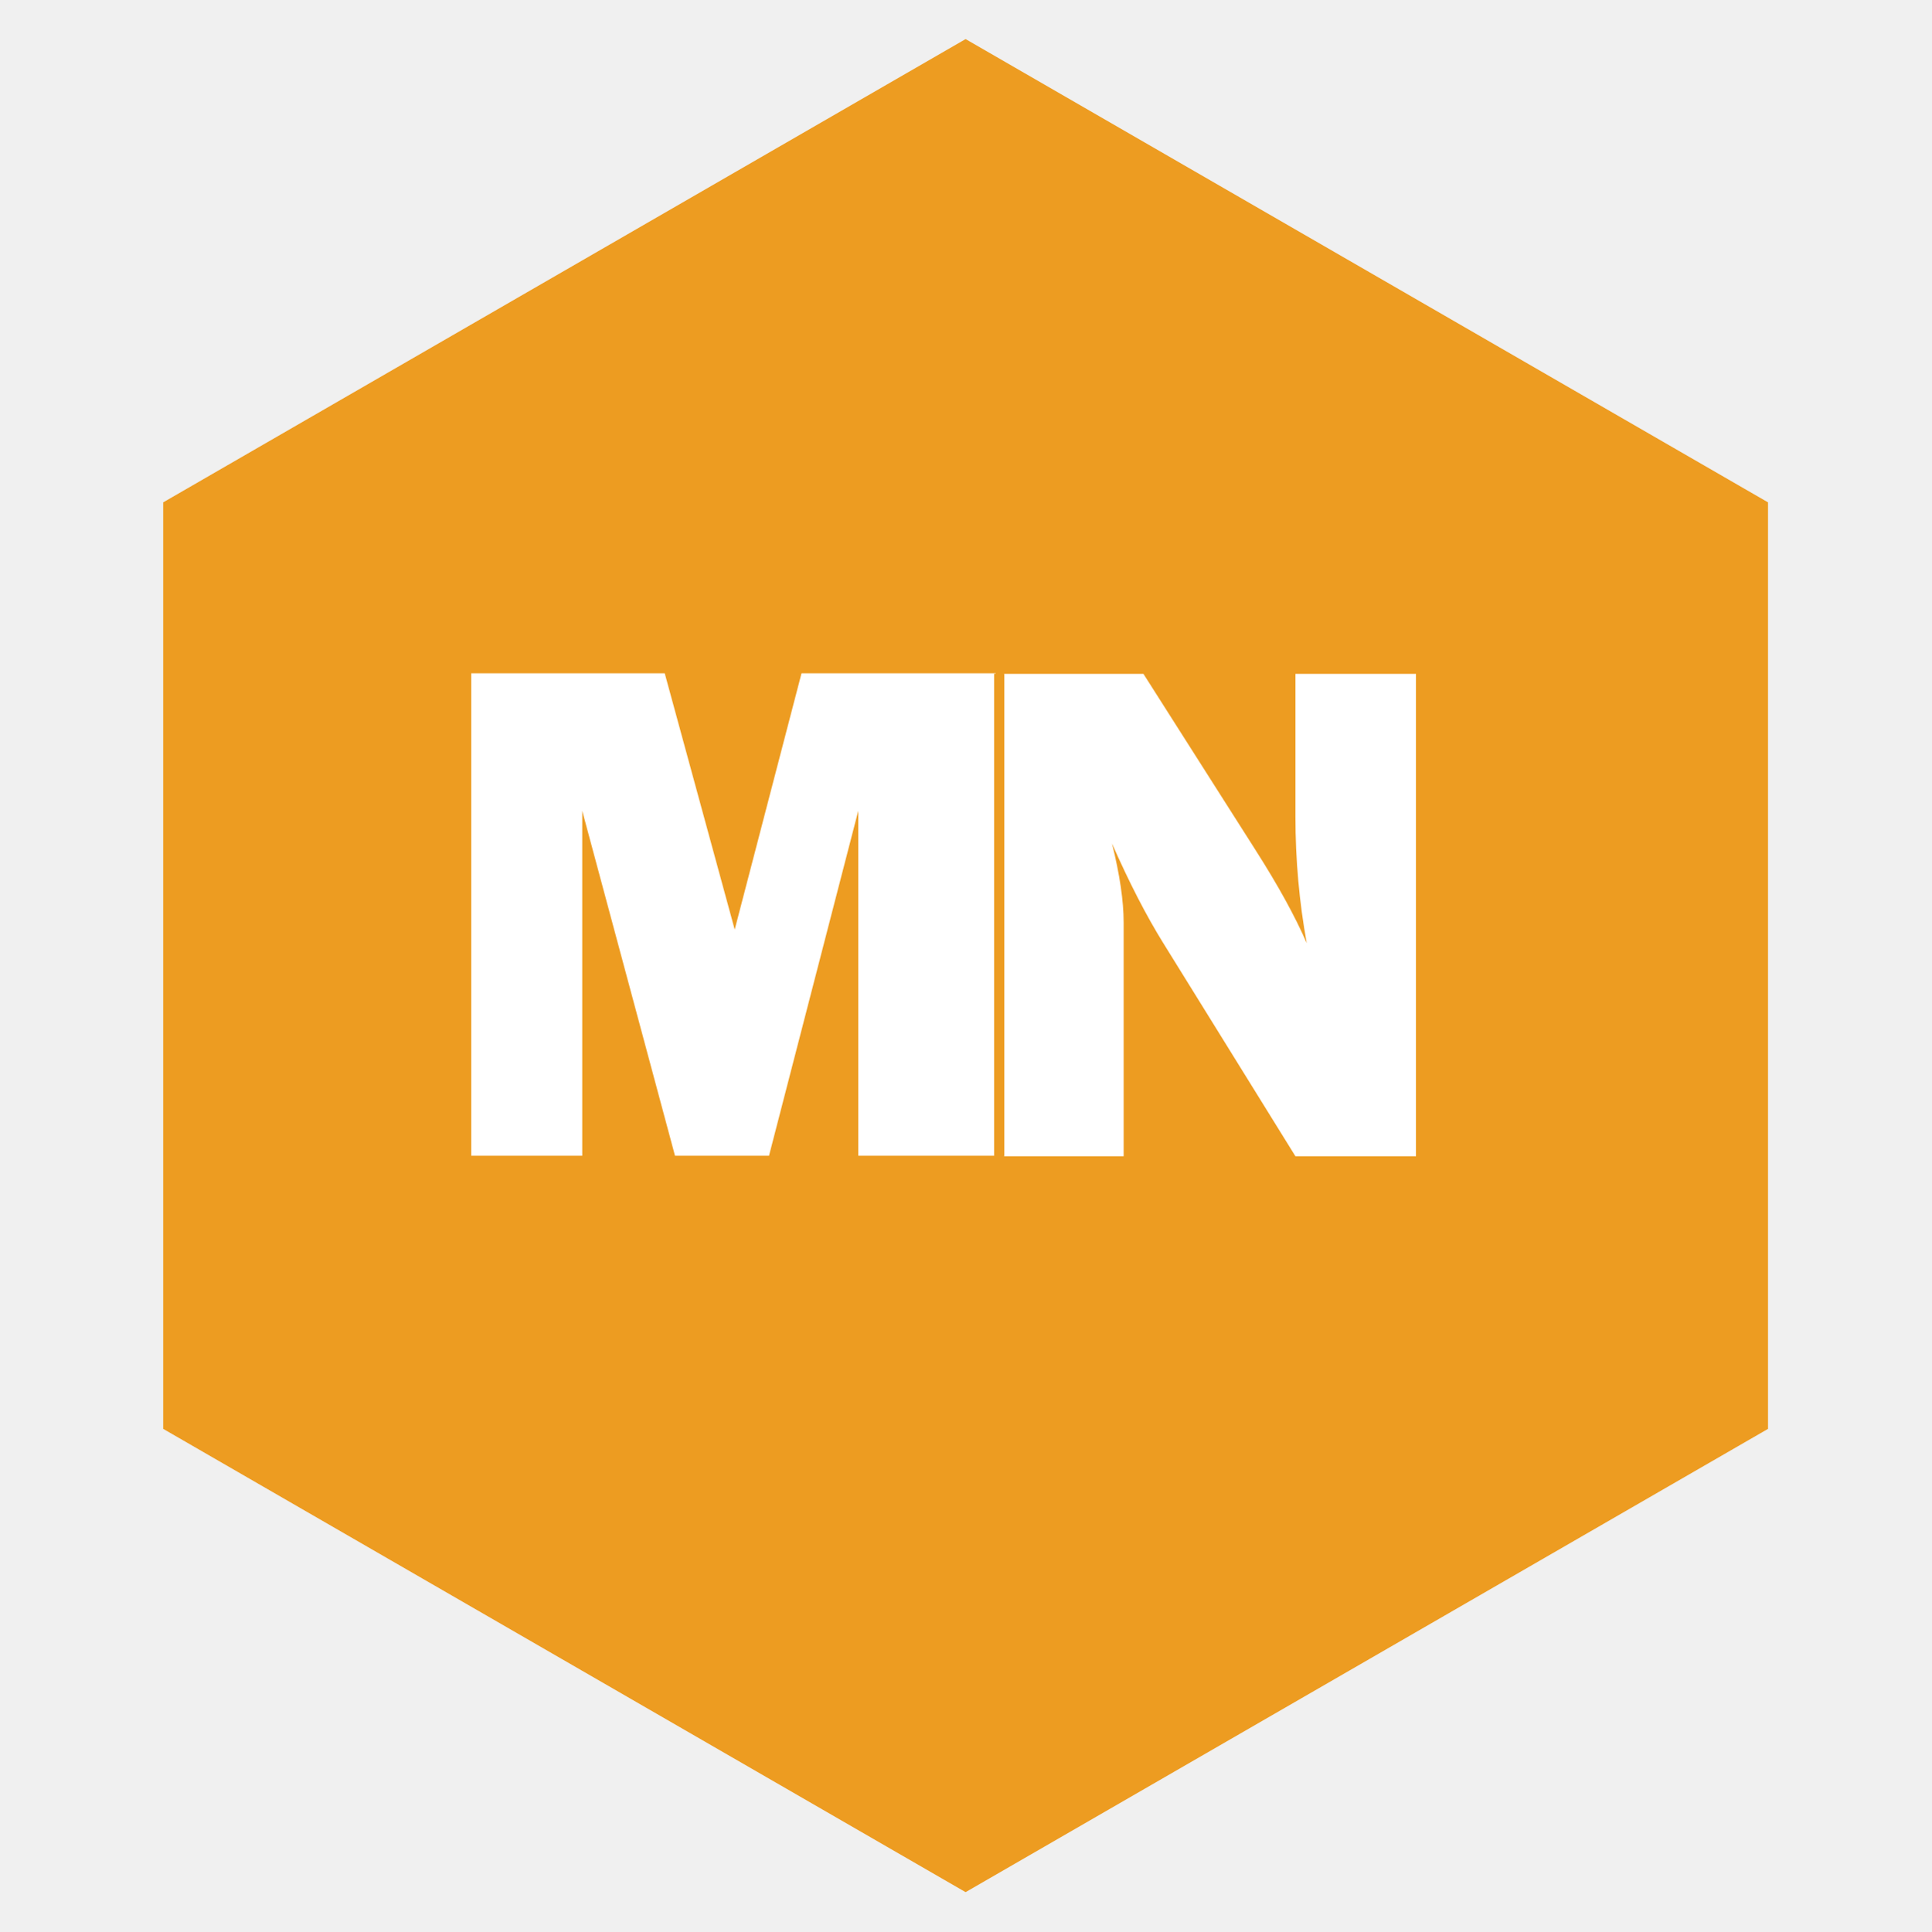
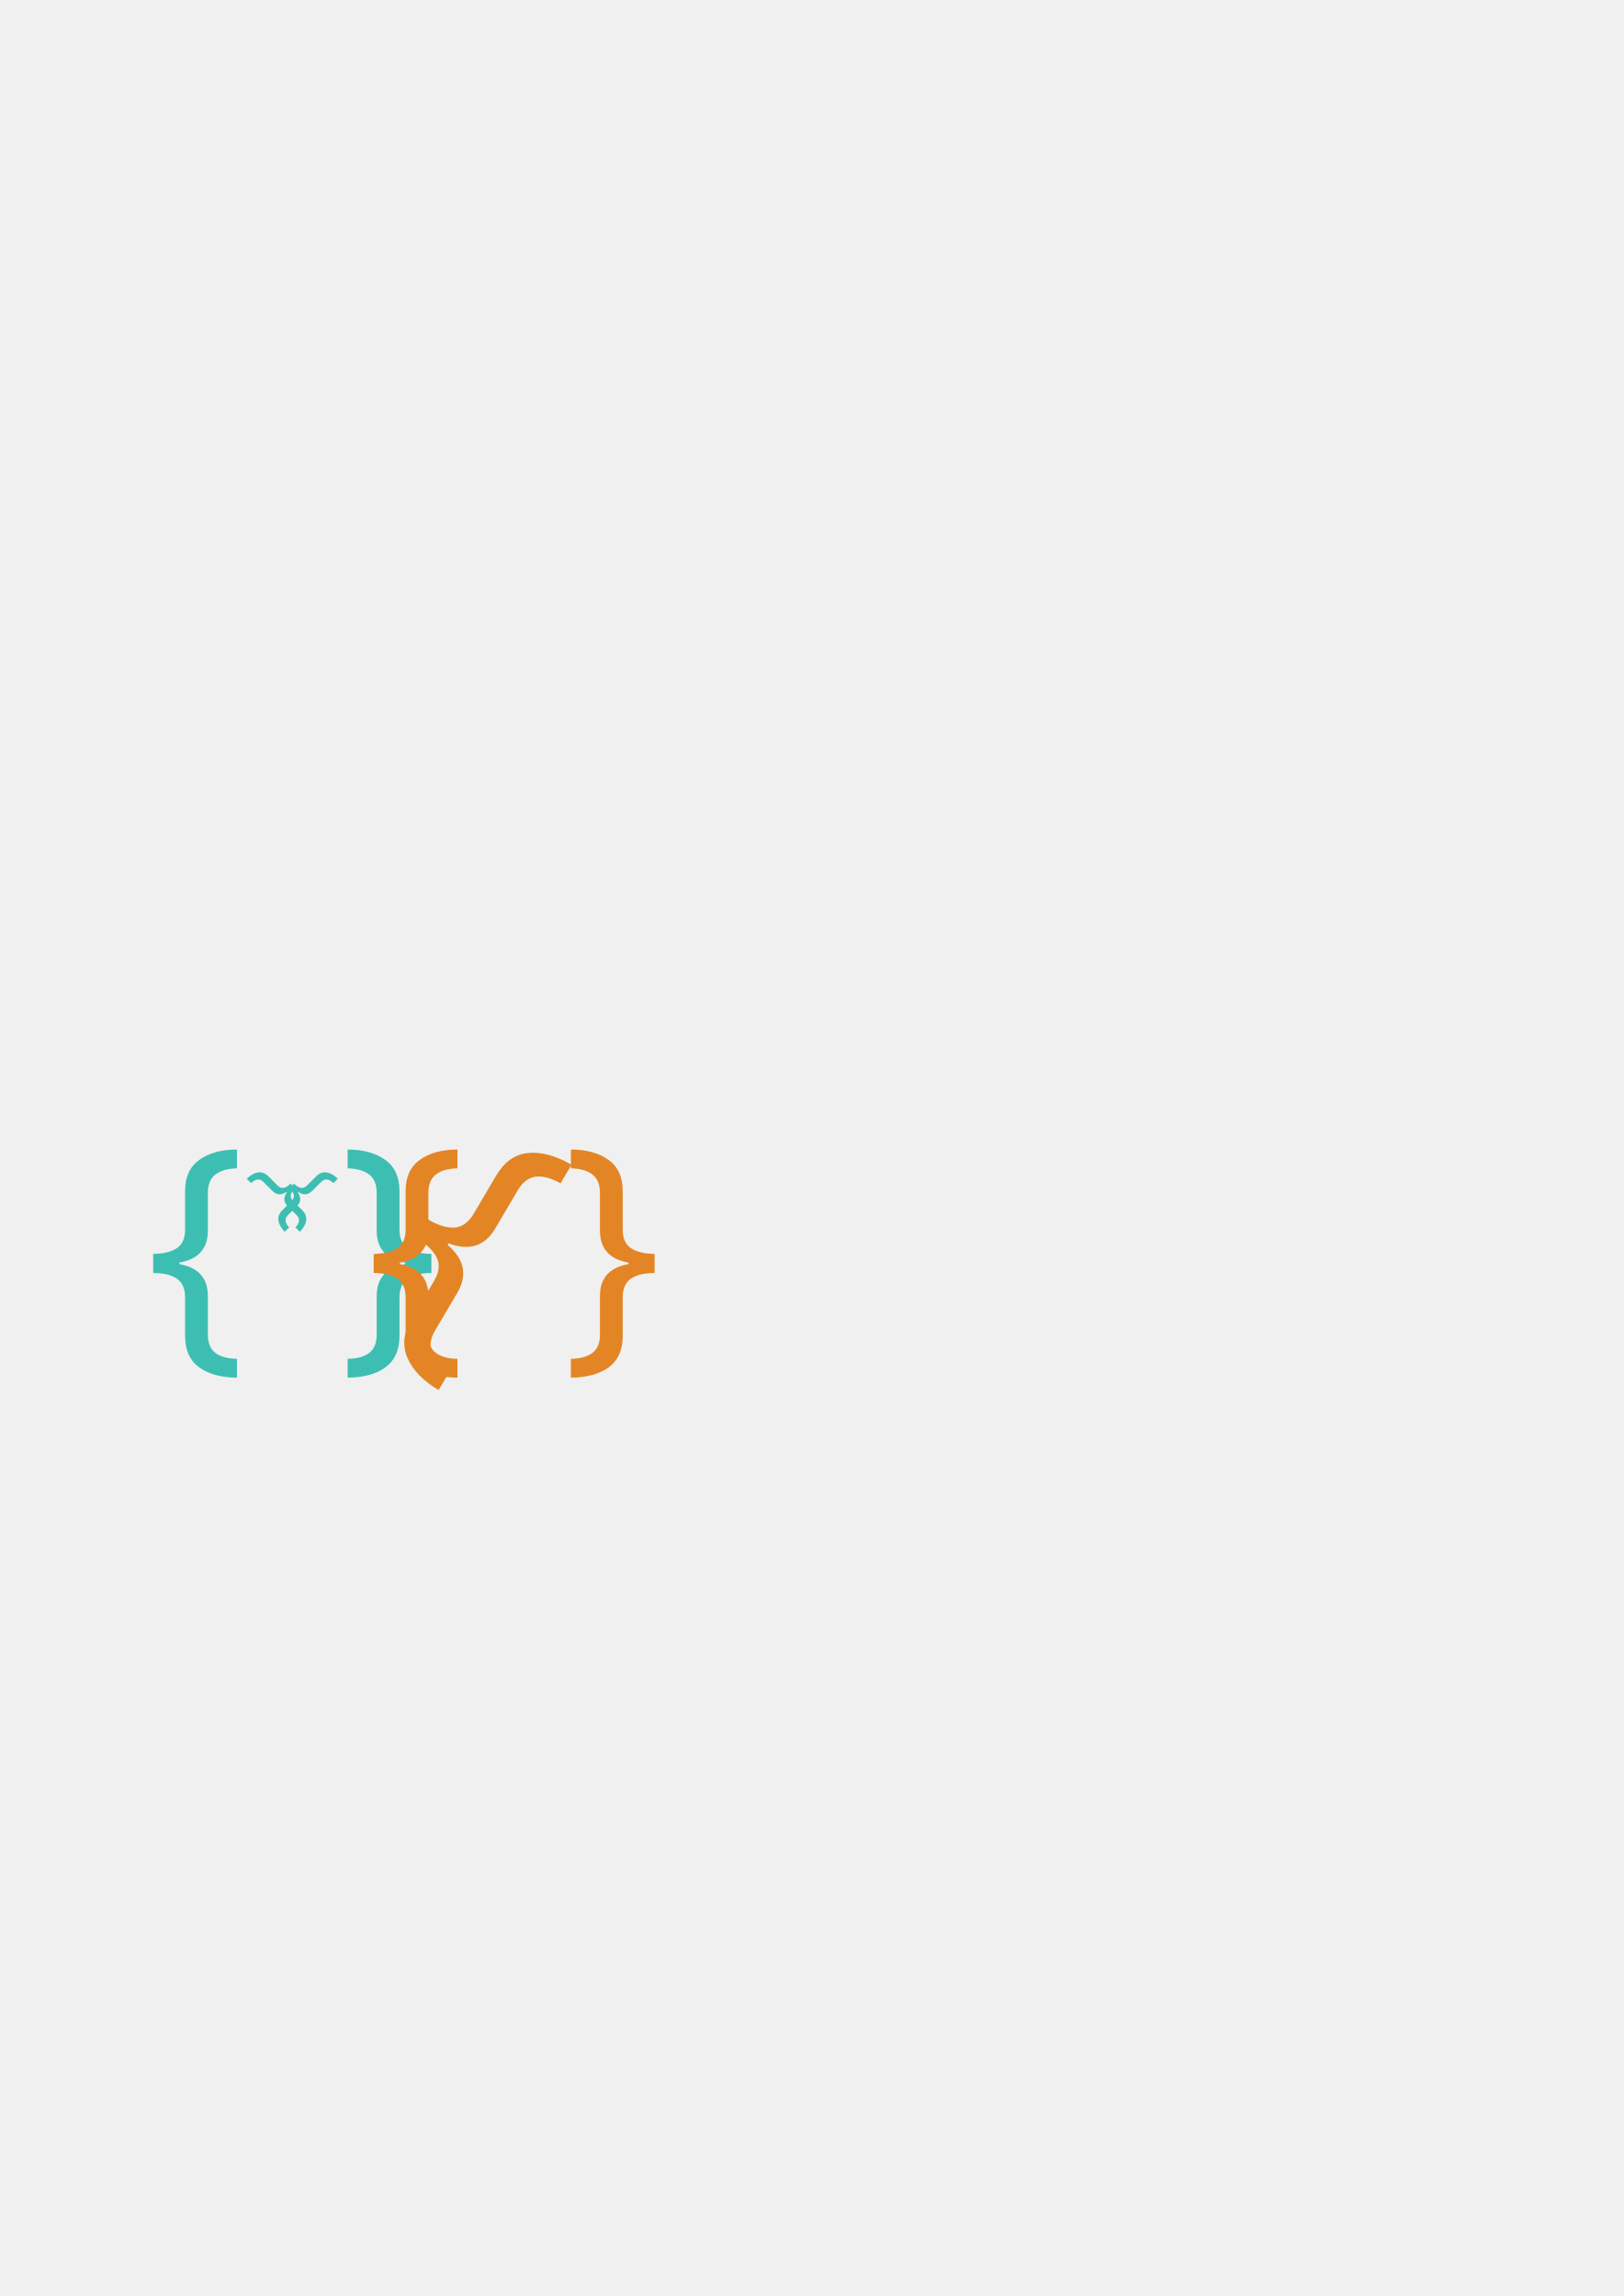
- <svg xmlns="http://www.w3.org/2000/svg" version="1.1" id="Layer_1" x="0px" y="0px" viewBox="0 0 566.93 566.93" style="enable-background:new 0 0 566.93 566.93;" xml:space="preserve">
+ <svg xmlns="http://www.w3.org/2000/svg" version="1.1" id="Layer_1" x="0px" y="0px" viewBox="0 0 595.28 841.89" style="enable-background:new 0 0 595.28 841.89;" xml:space="preserve">
  <style type="text/css">
- 	.st0{fill:#ED9C21;}
- 	.st1{fill:#FFFFFF;}
- 	.st2{fill:none;stroke:#ED9C21;stroke-width:3;stroke-miterlimit:10;}
- 	.st3{fill:none;}
+ 	.st0{fill:#3DBEB3;}
+ 	.st1{font-family:'CourierNewPSMT';}
+ 	.st2{font-size:95.936px;}
+ 	.st3{font-size:31.538px;}
+ 	.st4{fill:#E38525;}
+ 	.st5{font-size:110px;}
</style>
-   <polygon class="st0" points="519.02,419.46 519.02,147.47 283.46,11.47 47.91,147.47 47.91,419.46 283.46,555.46 " />
-   <g>
-     <path class="st1" d="M292.31,197.66v141.62h-40.36V238.02l-26.2,101.26h-27.6l-27.23-101.26v101.26h-32.58V197.66h56.8l20.54,75.22   l19.61-75.22H292.31z" />
-   </g>
-   <g>
-     <path class="st1" d="M415.67,339.44h-35.38l-38.79-62.57c-4.98-8.02-10-17.77-15.06-29.25c2.28,9.13,3.42,16.88,3.42,23.24v68.58   h-35.28V197.82h41.09l33,51.87c6.57,10.31,11.55,19.37,14.94,27.19c-2.21-12.1-3.32-24.49-3.32-37.14v-41.92h35.38V339.44z" />
-   </g>
-   <line class="st2" x1="293.33" y1="197.78" x2="293.33" y2="339.44" />
-   <line class="st3" x1="288.24" y1="15.61" x2="288.24" y2="632.21" />
-   <g>
- </g>
-   <g>
- </g>
-   <g>
- </g>
-   <g>
- </g>
-   <g>
- </g>
-   <g>
- </g>
+   <font horiz-adv-x="2048">
+     <font-face font-family="CourierNewPSMT" units-per-em="2048" underline-position="-477" underline-thickness="84" />
+     <missing-glyph horiz-adv-x="1229" d="M103,0l0,1280l1024,0l0,-1280M135,32l960,0l0,1216l-960,0z" />
+     <glyph unicode="{" horiz-adv-x="1229" d="M566,498C599,473 622,449 634,426C649,396 657,360 657,319l0,-359C657,-78 668,-109 690,-133C712,-158 739,-172 772,-175C793,-177 806,-181 813,-187C822,-195 826,-205 826,-217C826,-230 822,-240 813,-247C804,-255 792,-259 775,-259C722,-259 678,-242 643,-209C596,-163 572,-107 572,-41l0,360C572,356 561,387 539,412C517,437 489,450 455,453C436,455 423,460 416,467C409,474 405,485 405,498C405,511 409,521 416,528C423,535 436,540 455,542C490,545 518,559 540,584C561,609 572,639 572,676l0,360C572,1099 592,1151 632,1193C672,1234 720,1255 776,1255C792,1255 804,1251 813,1243C822,1235 826,1225 826,1213C826,1201 822,1191 813,1183C807,1176 793,1172 772,1170C739,1167 711,1153 690,1128C668,1103 657,1073 657,1036l0,-360C657,634 650,600 637,575C624,549 600,523 566,498z" />
+   </font>
+   <text transform="matrix(1 0 0 1 53.4729 490.007)" class="st0 st1 st2">{</text>
+   <text transform="matrix(-0.7071 0.7071 -0.7071 -0.7071 101.7468 427.9911)" class="st0 st1 st3">{</text>
+   <text transform="matrix(-1 0 0 1 160.8408 490.0066)" class="st0 st1 st2">{</text>
+   <text transform="matrix(0.7071 0.7071 0.7071 -0.7071 112.5676 427.9911)" class="st0 st1 st3">{</text>
+   <text transform="matrix(1 0 0 1 134.3159 490.0065)" class="st4 st1 st2">{</text>
+   <text transform="matrix(-1 0 0 1 242.6836 490.0061)" class="st4 st1 st2">{</text>
+   <text transform="matrix(0.8614 0.508 0.508 -0.8614 167.7332 422.6082)" class="st4 st1 st5">{</text>
</svg>
